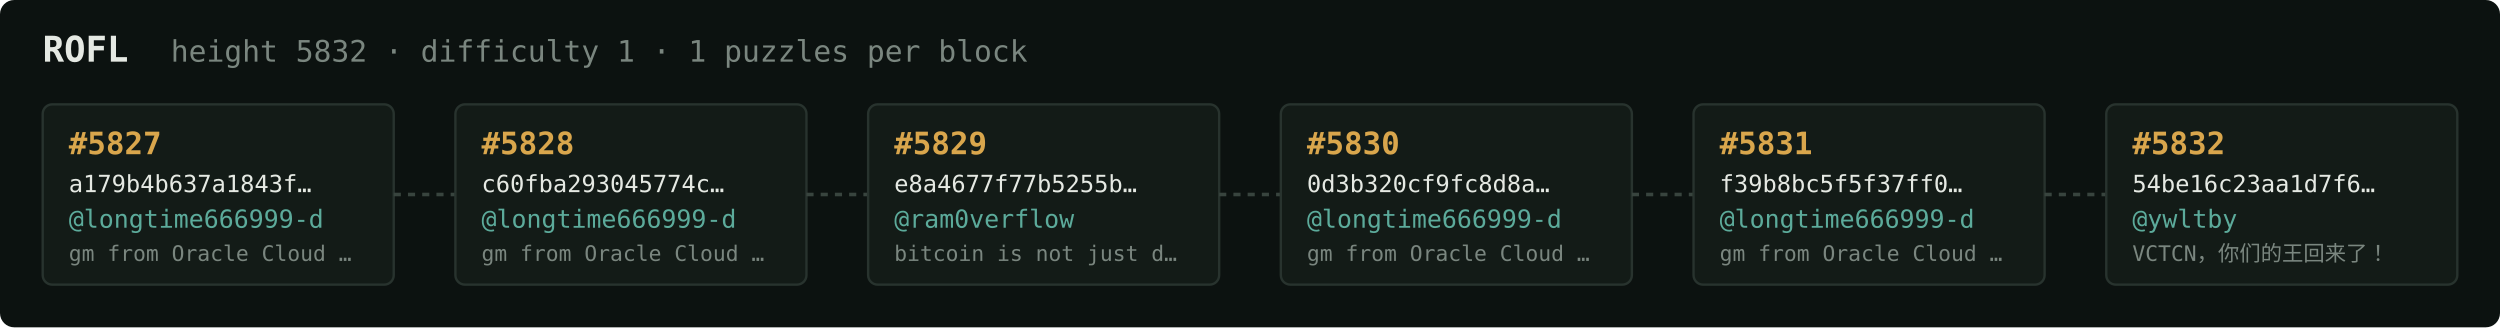
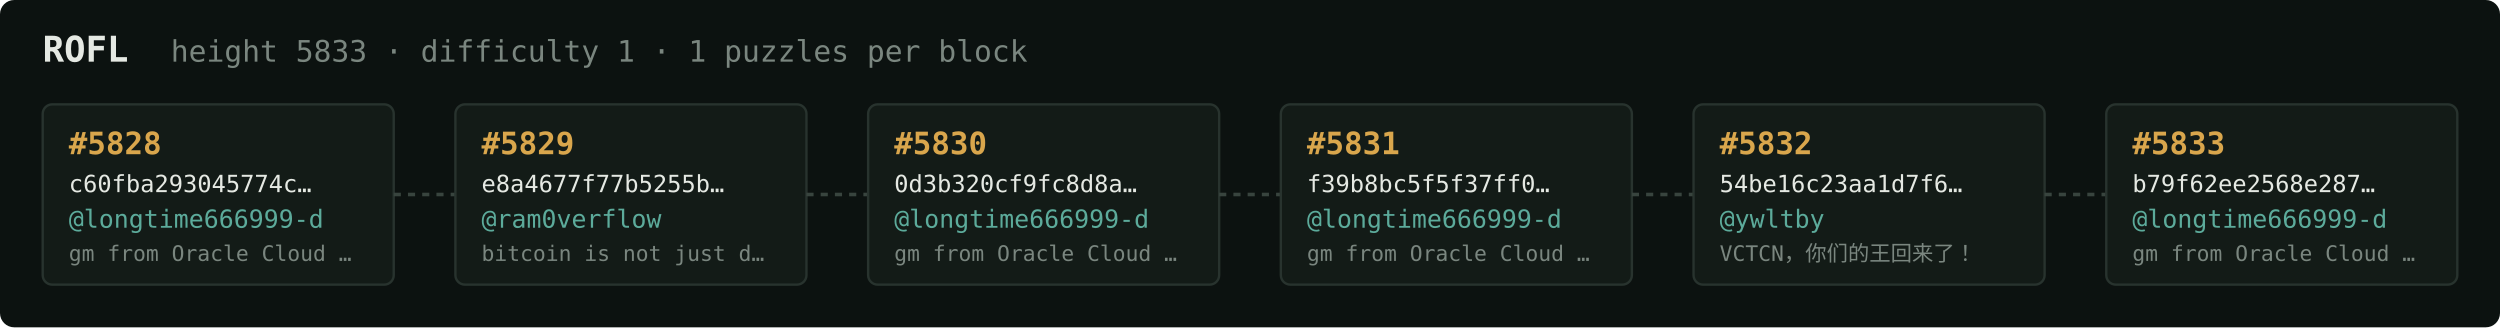
<svg xmlns="http://www.w3.org/2000/svg" width="1054" height="138" viewBox="0 0 1054 138" font-family="ui-monospace,SFMono-Regular,Menlo,monospace">
  <rect fill="#0c1210" width="1054" height="138" rx="6" />
  <text x="18" y="26" fill="#e5e9e3" font-size="15" font-weight="700">ROFL</text>
-   <text x="72" y="26" fill="#7a867f" font-size="12.5">height 5832 · difficulty 1 · 1 puzzles per block</text>
+   <text x="72" y="26" fill="#7a867f" font-size="12.5">height 5833 · difficulty 1 · 1 puzzles per block</text>
  <rect x="18" y="44" width="148" height="76" rx="4" fill="#131b17" stroke="#28332e" stroke-width="1" />
-   <text x="29" y="65" fill="#d9a64c" font-size="13" font-weight="700">#5827</text>
-   <text x="29" y="81" fill="#e5e9e3" font-size="10">a179b4b637a1843f…</text>
+   <text x="29" y="65" fill="#d9a64c" font-size="13" font-weight="700">#5828</text>
+   <text x="29" y="81" fill="#e5e9e3" font-size="10">c60fba293045774c…</text>
  <text x="29" y="96" fill="#5cab9b" font-size="10.5">@longtime666999-d</text>
  <text x="29" y="110" fill="#7a867f" font-size="9">gm from Oracle Cloud …</text>
  <line x1="166" y1="82.0" x2="192" y2="82.0" stroke="#38443e" stroke-width="1.5" stroke-dasharray="3 3" />
  <rect x="192" y="44" width="148" height="76" rx="4" fill="#131b17" stroke="#28332e" stroke-width="1" />
-   <text x="203" y="65" fill="#d9a64c" font-size="13" font-weight="700">#5828</text>
-   <text x="203" y="81" fill="#e5e9e3" font-size="10">c60fba293045774c…</text>
-   <text x="203" y="96" fill="#5cab9b" font-size="10.5">@longtime666999-d</text>
-   <text x="203" y="110" fill="#7a867f" font-size="9">gm from Oracle Cloud …</text>
+   <text x="203" y="65" fill="#d9a64c" font-size="13" font-weight="700">#5829</text>
+   <text x="203" y="81" fill="#e5e9e3" font-size="10">e8a4677f77b5255b…</text>
+   <text x="203" y="96" fill="#5cab9b" font-size="10.5">@ram0verflow</text>
+   <text x="203" y="110" fill="#7a867f" font-size="9">bitcoin is not just d…</text>
  <line x1="340" y1="82.0" x2="366" y2="82.0" stroke="#38443e" stroke-width="1.5" stroke-dasharray="3 3" />
  <rect x="366" y="44" width="148" height="76" rx="4" fill="#131b17" stroke="#28332e" stroke-width="1" />
-   <text x="377" y="65" fill="#d9a64c" font-size="13" font-weight="700">#5829</text>
-   <text x="377" y="81" fill="#e5e9e3" font-size="10">e8a4677f77b5255b…</text>
-   <text x="377" y="96" fill="#5cab9b" font-size="10.5">@ram0verflow</text>
-   <text x="377" y="110" fill="#7a867f" font-size="9">bitcoin is not just d…</text>
+   <text x="377" y="65" fill="#d9a64c" font-size="13" font-weight="700">#5830</text>
+   <text x="377" y="81" fill="#e5e9e3" font-size="10">0d3b320cf9fc8d8a…</text>
+   <text x="377" y="96" fill="#5cab9b" font-size="10.5">@longtime666999-d</text>
+   <text x="377" y="110" fill="#7a867f" font-size="9">gm from Oracle Cloud …</text>
  <line x1="514" y1="82.0" x2="540" y2="82.0" stroke="#38443e" stroke-width="1.5" stroke-dasharray="3 3" />
  <rect x="540" y="44" width="148" height="76" rx="4" fill="#131b17" stroke="#28332e" stroke-width="1" />
-   <text x="551" y="65" fill="#d9a64c" font-size="13" font-weight="700">#5830</text>
-   <text x="551" y="81" fill="#e5e9e3" font-size="10">0d3b320cf9fc8d8a…</text>
+   <text x="551" y="65" fill="#d9a64c" font-size="13" font-weight="700">#5831</text>
+   <text x="551" y="81" fill="#e5e9e3" font-size="10">f39b8bc5f5f37ff0…</text>
  <text x="551" y="96" fill="#5cab9b" font-size="10.5">@longtime666999-d</text>
  <text x="551" y="110" fill="#7a867f" font-size="9">gm from Oracle Cloud …</text>
  <line x1="688" y1="82.0" x2="714" y2="82.0" stroke="#38443e" stroke-width="1.5" stroke-dasharray="3 3" />
  <rect x="714" y="44" width="148" height="76" rx="4" fill="#131b17" stroke="#28332e" stroke-width="1" />
-   <text x="725" y="65" fill="#d9a64c" font-size="13" font-weight="700">#5831</text>
-   <text x="725" y="81" fill="#e5e9e3" font-size="10">f39b8bc5f5f37ff0…</text>
-   <text x="725" y="96" fill="#5cab9b" font-size="10.5">@longtime666999-d</text>
-   <text x="725" y="110" fill="#7a867f" font-size="9">gm from Oracle Cloud …</text>
+   <text x="725" y="65" fill="#d9a64c" font-size="13" font-weight="700">#5832</text>
+   <text x="725" y="81" fill="#e5e9e3" font-size="10">54be16c23aa1d7f6…</text>
+   <text x="725" y="96" fill="#5cab9b" font-size="10.5">@ywltby</text>
+   <text x="725" y="110" fill="#7a867f" font-size="9">VCTCN，你们的王回来了！</text>
  <line x1="862" y1="82.0" x2="888" y2="82.0" stroke="#38443e" stroke-width="1.5" stroke-dasharray="3 3" />
  <rect x="888" y="44" width="148" height="76" rx="4" fill="#131b17" stroke="#28332e" stroke-width="1" />
-   <text x="899" y="65" fill="#d9a64c" font-size="13" font-weight="700">#5832</text>
-   <text x="899" y="81" fill="#e5e9e3" font-size="10">54be16c23aa1d7f6…</text>
-   <text x="899" y="96" fill="#5cab9b" font-size="10.5">@ywltby</text>
-   <text x="899" y="110" fill="#7a867f" font-size="9">VCTCN，你们的王回来了！</text>
+   <text x="899" y="65" fill="#d9a64c" font-size="13" font-weight="700">#5833</text>
+   <text x="899" y="81" fill="#e5e9e3" font-size="10">b79f62ee2568e287…</text>
+   <text x="899" y="96" fill="#5cab9b" font-size="10.5">@longtime666999-d</text>
+   <text x="899" y="110" fill="#7a867f" font-size="9">gm from Oracle Cloud …</text>
</svg>
